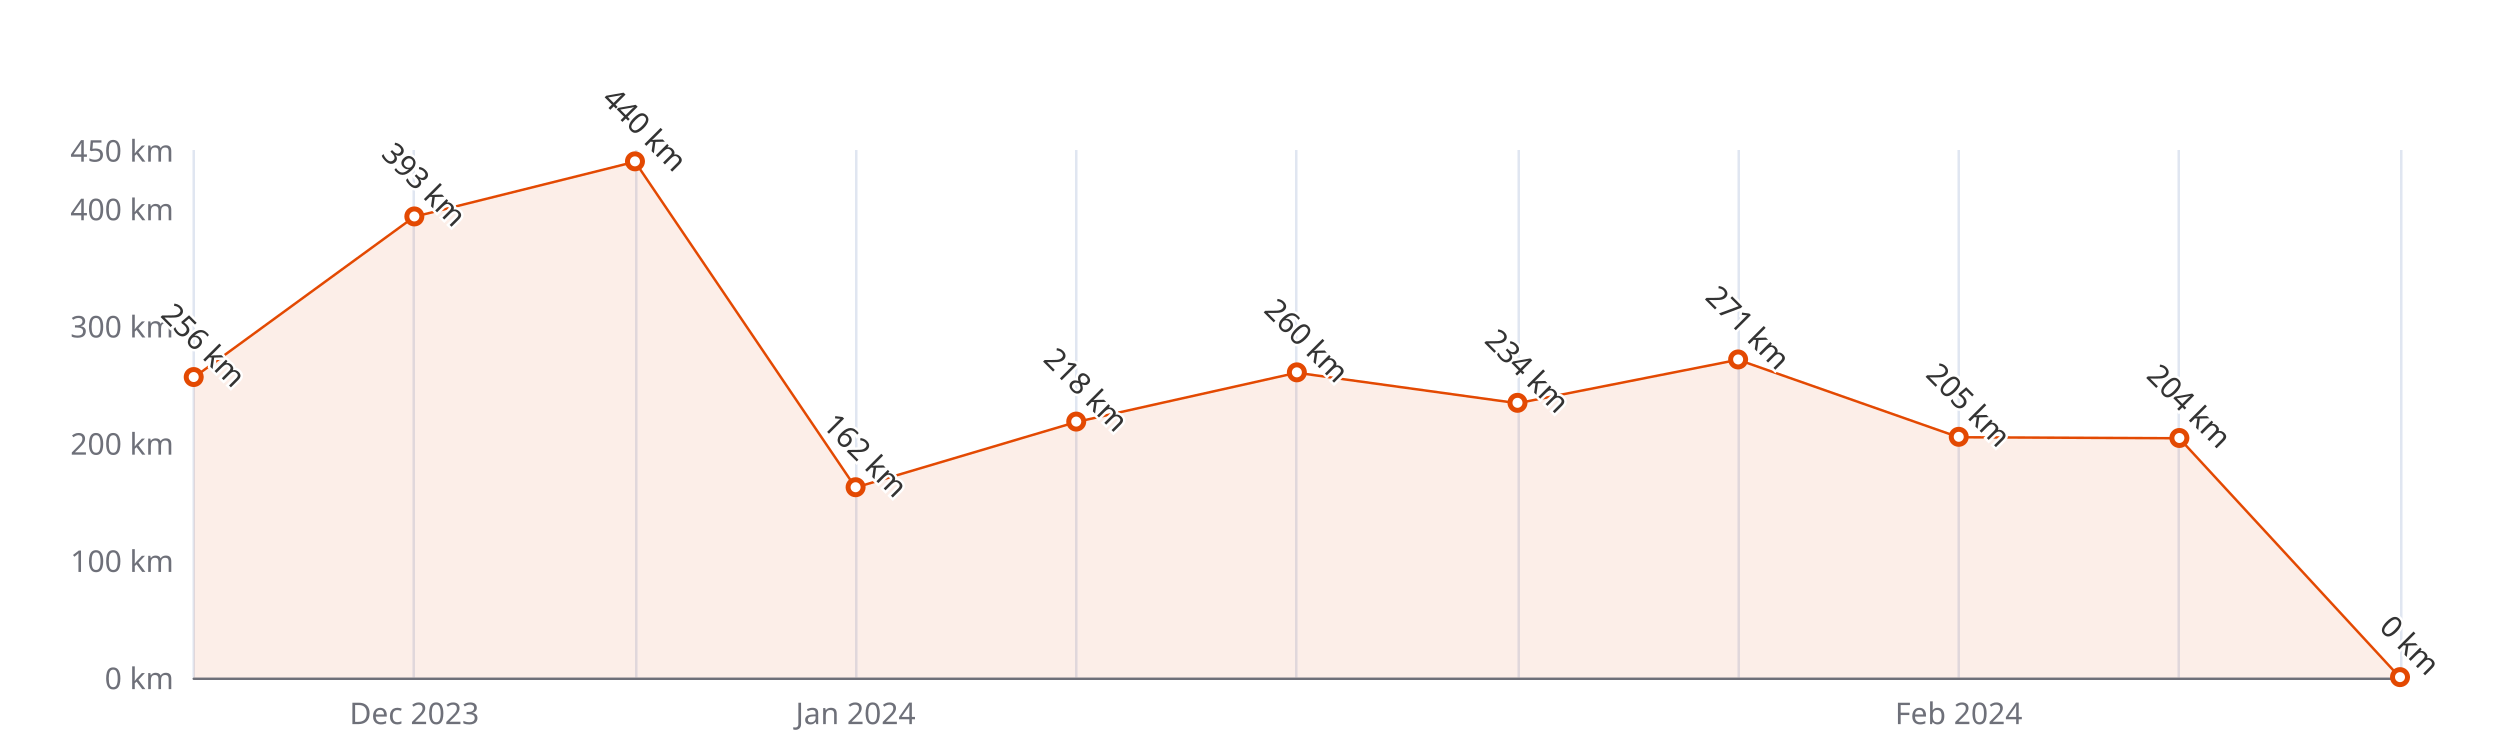
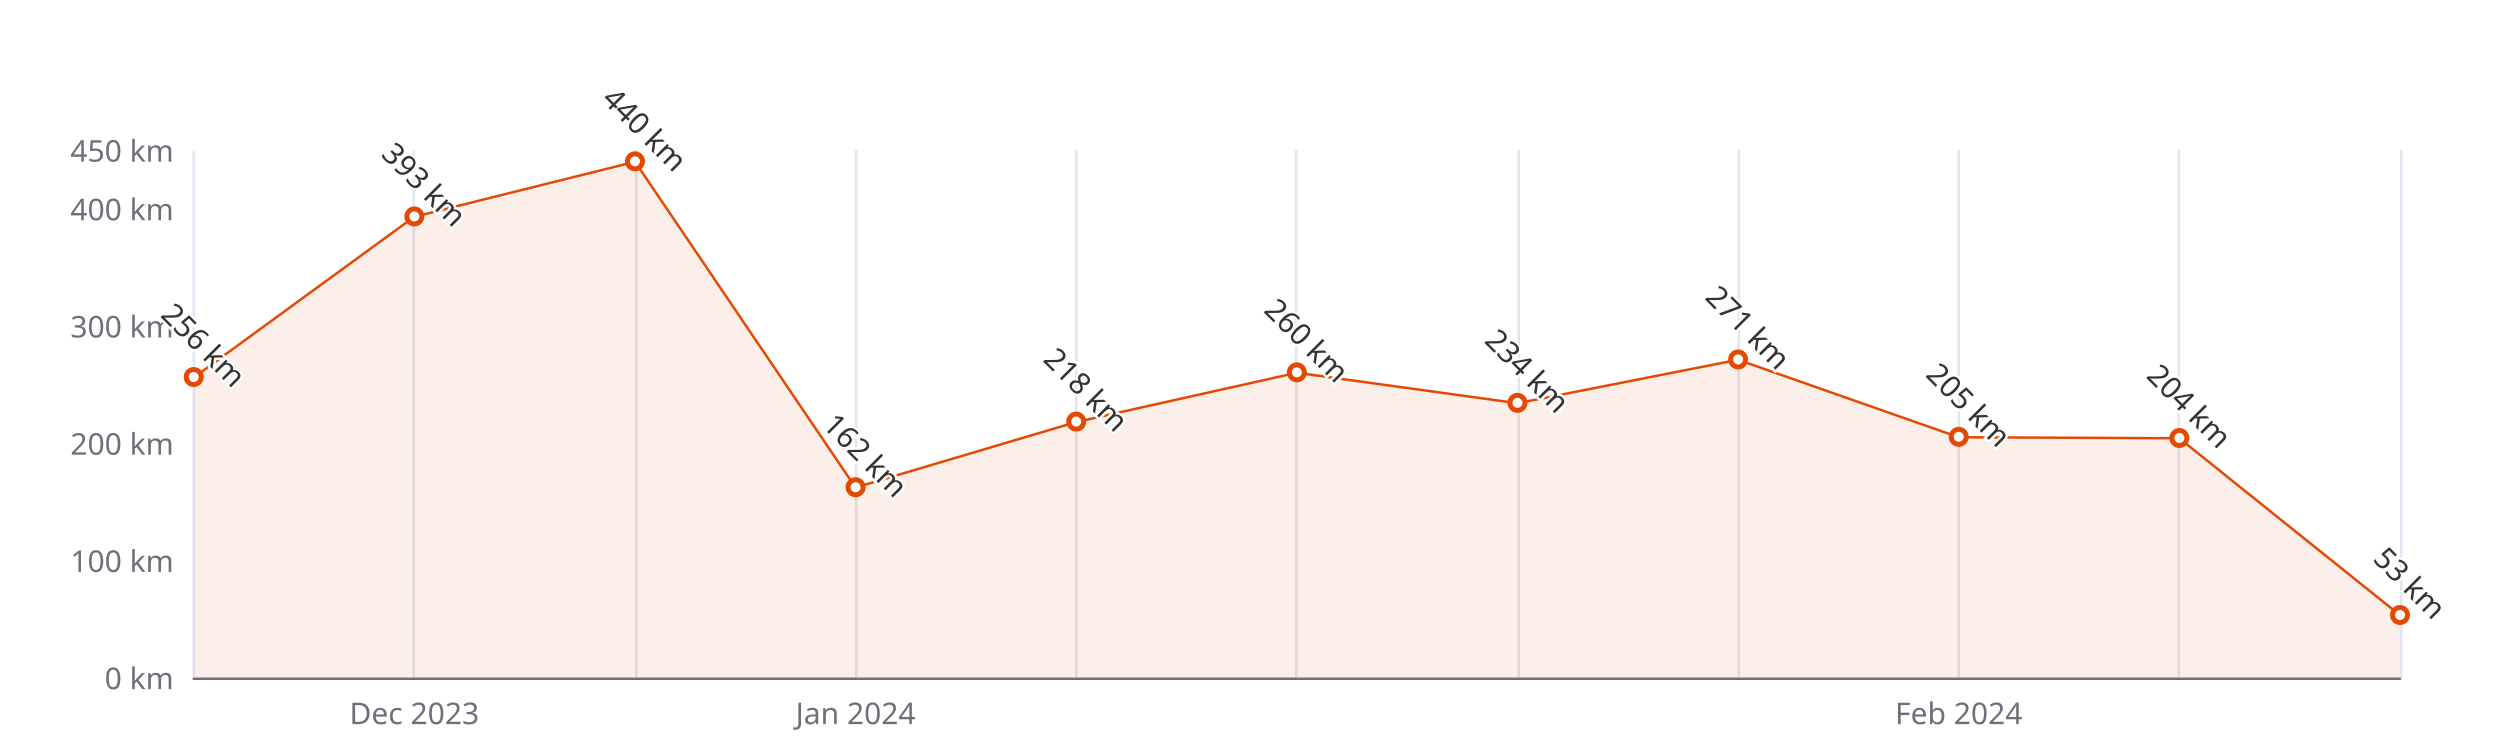
<svg xmlns="http://www.w3.org/2000/svg" width="1000" height="300" version="1.1" baseProfile="full" viewBox="0 0 1000 300">
  <rect width="1000" height="300" x="0" y="0" id="0" fill="#ffffff" />
  <path d="M77.5 60L77.5 271" fill="none" stroke="#E0E6F1" />
  <path d="M165.5 60L165.5 271" fill="none" stroke="#E0E6F1" />
  <path d="M254.5 60L254.5 271" fill="none" stroke="#E0E6F1" />
  <path d="M342.5 60L342.5 271" fill="none" stroke="#E0E6F1" />
  <path d="M430.5 60L430.5 271" fill="none" stroke="#E0E6F1" />
  <path d="M518.5 60L518.5 271" fill="none" stroke="#E0E6F1" />
  <path d="M607.5 60L607.5 271" fill="none" stroke="#E0E6F1" />
  <path d="M695.5 60L695.5 271" fill="none" stroke="#E0E6F1" />
  <path d="M783.5 60L783.5 271" fill="none" stroke="#E0E6F1" />
  <path d="M871.5 60L871.5 271" fill="none" stroke="#E0E6F1" />
  <path d="M960.5 60L960.5 271" fill="none" stroke="#E0E6F1" />
  <path d="M77.5 271.5L960 271.5" fill="none" stroke="#6E7079" stroke-linecap="round" />
  <text dominant-baseline="central" text-anchor="end" style="font-size:12px;font-family:sans-serif;" xml:space="preserve" transform="translate(69.48 271)" fill="#6E7079">0 km</text>
  <text dominant-baseline="central" text-anchor="end" style="font-size:12px;font-family:sans-serif;" xml:space="preserve" transform="translate(69.48 224.1111)" fill="#6E7079">100 km</text>
  <text dominant-baseline="central" text-anchor="end" style="font-size:12px;font-family:sans-serif;" xml:space="preserve" transform="translate(69.48 177.2222)" fill="#6E7079">200 km</text>
  <text dominant-baseline="central" text-anchor="end" style="font-size:12px;font-family:sans-serif;" xml:space="preserve" transform="translate(69.48 130.3333)" fill="#6E7079">300 km</text>
  <text dominant-baseline="central" text-anchor="end" style="font-size:12px;font-family:sans-serif;" xml:space="preserve" transform="translate(69.48 83.4444)" fill="#6E7079">400 km</text>
  <text dominant-baseline="central" text-anchor="end" style="font-size:12px;font-family:sans-serif;" xml:space="preserve" transform="translate(69.48 60)" fill="#6E7079">450 km</text>
  <text dominant-baseline="central" text-anchor="middle" style="font-size:12px;font-family:sans-serif;" xml:space="preserve" y="6" transform="translate(165.732 279)" fill="#6E7079">Dec 2023</text>
  <text dominant-baseline="central" text-anchor="middle" style="font-size:12px;font-family:sans-serif;" xml:space="preserve" y="6" transform="translate(342.236 279)" fill="#6E7079">Jan 2024</text>
  <text dominant-baseline="central" text-anchor="middle" style="font-size:12px;font-family:sans-serif;" xml:space="preserve" y="6" transform="translate(783.496 279)" fill="#6E7079">Feb 2024</text>
  <g clip-path="url(#zr5-c0)">
-     <path d="M77.5 151L165.7 86.7L254 64.7L342.2 195L430.5 168.8L518.7 149.1L607 161.3L695.2 143.9L783.5 174.9L871.7 175.3L960 271L871.7 271L783.5 271L695.2 271L607 271L518.7 271L430.5 271L342.2 271L254 271L165.7 271L77.5 271Z" fill="rgb(227,73,2)" fill-opacity="0.09" />
-     <path d="M77.5 151L165.7 86.7L254 64.7L342.2 195L430.5 168.8L518.7 149.1L607 161.3L695.2 143.9L783.5 174.9L871.7 175.3L960 271" fill="none" stroke="#E34902" stroke-linejoin="bevel" />
+     <path d="M77.5 151L165.7 86.7L254 64.7L342.2 195L430.5 168.8L518.7 149.1L607 161.3L695.2 143.9L783.5 174.9L871.7 175.3L960 246.1L960 271L871.7 271L783.5 271L695.2 271L607 271L518.7 271L430.5 271L342.2 271L254 271L165.7 271L77.5 271Z" fill="rgb(227,73,2)" fill-opacity="0.09" />
+     <path d="M77.5 151L165.7 86.7L254 64.7L342.2 195L430.5 168.8L518.7 149.1L607 161.3L695.2 143.9L783.5 174.9L871.7 175.3L960 246.1" fill="none" stroke="#E34902" stroke-linejoin="bevel" />
  </g>
  <path d="M1 0A1 1 0 1 1 1 -0.1A1 1 0 0 1 1 0" transform="matrix(3,0,0,3,77.48,150.9644)" fill="#fff" stroke="#E34902" stroke-width="0.667" />
  <path d="M1 0A1 1 0 1 1 1 -0.1A1 1 0 0 1 1 0" transform="matrix(3,0,0,3,165.732,86.7267)" fill="#fff" stroke="#E34902" stroke-width="0.667" />
  <path d="M1 0A1 1 0 1 1 1 -0.1A1 1 0 0 1 1 0" transform="matrix(3,0,0,3,253.984,64.6889)" fill="#fff" stroke="#E34902" stroke-width="0.667" />
  <path d="M1 0A1 1 0 1 1 1 -0.1A1 1 0 0 1 1 0" transform="matrix(3,0,0,3,342.236,195.04)" fill="#fff" stroke="#E34902" stroke-width="0.667" />
  <path d="M1 0A1 1 0 1 1 1 -0.1A1 1 0 0 1 1 0" transform="matrix(3,0,0,3,430.488,168.7822)" fill="#fff" stroke="#E34902" stroke-width="0.667" />
  <path d="M1 0A1 1 0 1 1 1 -0.1A1 1 0 0 1 1 0" transform="matrix(3,0,0,3,518.74,149.0889)" fill="#fff" stroke="#E34902" stroke-width="0.667" />
  <path d="M1 0A1 1 0 1 1 1 -0.1A1 1 0 0 1 1 0" transform="matrix(3,0,0,3,606.992,161.28)" fill="#fff" stroke="#E34902" stroke-width="0.667" />
  <path d="M1 0A1 1 0 1 1 1 -0.1A1 1 0 0 1 1 0" transform="matrix(3,0,0,3,695.244,143.9311)" fill="#fff" stroke="#E34902" stroke-width="0.667" />
  <path d="M1 0A1 1 0 1 1 1 -0.1A1 1 0 0 1 1 0" transform="matrix(3,0,0,3,783.496,174.8778)" fill="#fff" stroke="#E34902" stroke-width="0.667" />
  <path d="M1 0A1 1 0 1 1 1 -0.1A1 1 0 0 1 1 0" transform="matrix(3,0,0,3,871.748,175.3467)" fill="#fff" stroke="#E34902" stroke-width="0.667" />
-   <path d="M1 0A1 1 0 1 1 1 -0.1A1 1 0 0 1 1 0" transform="matrix(3,0,0,3,960,271)" fill="#fff" stroke="#E34902" stroke-width="0.667" />
+   <path d="M1 0A1 1 0 1 1 1 -0.1A1 1 0 0 1 1 0" transform="matrix(3,0,0,3,960,246.1489)" fill="#fff" stroke="#E34902" stroke-width="0.667" />
  <text dominant-baseline="central" text-anchor="middle" style="font-size:12px;font-family:sans-serif;" xml:space="preserve" y="-6" transform="matrix(0.707,0.707,-0.707,0.707,77.48,141.9644)" fill="#333" stroke="rgb(255,255,255)" stroke-width="2" paint-order="stroke" stroke-miterlimit="2">256 km</text>
  <text dominant-baseline="central" text-anchor="middle" style="font-size:12px;font-family:sans-serif;" xml:space="preserve" y="-6" transform="matrix(0.707,0.707,-0.707,0.707,165.732,77.7267)" fill="#333" stroke="rgb(255,255,255)" stroke-width="2" paint-order="stroke" stroke-miterlimit="2">393 km</text>
  <text dominant-baseline="central" text-anchor="middle" style="font-size:12px;font-family:sans-serif;" xml:space="preserve" y="-6" transform="matrix(0.707,0.707,-0.707,0.707,253.984,55.6889)" fill="#333" stroke="rgb(255,255,255)" stroke-width="2" paint-order="stroke" stroke-miterlimit="2">440 km</text>
  <text dominant-baseline="central" text-anchor="middle" style="font-size:12px;font-family:sans-serif;" xml:space="preserve" y="-6" transform="matrix(0.707,0.707,-0.707,0.707,342.236,186.04)" fill="#333" stroke="rgb(255,255,255)" stroke-width="2" paint-order="stroke" stroke-miterlimit="2">162 km</text>
  <text dominant-baseline="central" text-anchor="middle" style="font-size:12px;font-family:sans-serif;" xml:space="preserve" y="-6" transform="matrix(0.707,0.707,-0.707,0.707,430.488,159.7822)" fill="#333" stroke="rgb(255,255,255)" stroke-width="2" paint-order="stroke" stroke-miterlimit="2">218 km</text>
  <text dominant-baseline="central" text-anchor="middle" style="font-size:12px;font-family:sans-serif;" xml:space="preserve" y="-6" transform="matrix(0.707,0.707,-0.707,0.707,518.74,140.0889)" fill="#333" stroke="rgb(255,255,255)" stroke-width="2" paint-order="stroke" stroke-miterlimit="2">260 km</text>
  <text dominant-baseline="central" text-anchor="middle" style="font-size:12px;font-family:sans-serif;" xml:space="preserve" y="-6" transform="matrix(0.707,0.707,-0.707,0.707,606.992,152.28)" fill="#333" stroke="rgb(255,255,255)" stroke-width="2" paint-order="stroke" stroke-miterlimit="2">234 km</text>
  <text dominant-baseline="central" text-anchor="middle" style="font-size:12px;font-family:sans-serif;" xml:space="preserve" y="-6" transform="matrix(0.707,0.707,-0.707,0.707,695.244,134.9311)" fill="#333" stroke="rgb(255,255,255)" stroke-width="2" paint-order="stroke" stroke-miterlimit="2">271 km</text>
  <text dominant-baseline="central" text-anchor="middle" style="font-size:12px;font-family:sans-serif;" xml:space="preserve" y="-6" transform="matrix(0.707,0.707,-0.707,0.707,783.496,165.8778)" fill="#333" stroke="rgb(255,255,255)" stroke-width="2" paint-order="stroke" stroke-miterlimit="2">205 km</text>
  <text dominant-baseline="central" text-anchor="middle" style="font-size:12px;font-family:sans-serif;" xml:space="preserve" y="-6" transform="matrix(0.707,0.707,-0.707,0.707,871.748,166.3467)" fill="#333" stroke="rgb(255,255,255)" stroke-width="2" paint-order="stroke" stroke-miterlimit="2">204 km</text>
-   <text dominant-baseline="central" text-anchor="middle" style="font-size:12px;font-family:sans-serif;" xml:space="preserve" y="-6" transform="matrix(0.707,0.707,-0.707,0.707,960,262)" fill="#333" stroke="rgb(255,255,255)" stroke-width="2" paint-order="stroke" stroke-miterlimit="2">0 km</text>
+   <text dominant-baseline="central" text-anchor="middle" style="font-size:12px;font-family:sans-serif;" xml:space="preserve" y="-6" transform="matrix(0.707,0.707,-0.707,0.707,960,237.1489)" fill="#333" stroke="rgb(255,255,255)" stroke-width="2" paint-order="stroke" stroke-miterlimit="2">53 km</text>
  <defs>
    <clipPath id="zr5-c0">
      <path d="M76 59.5l884 0l0 212l-884 0Z" fill="#000" />
    </clipPath>
  </defs>
</svg>
